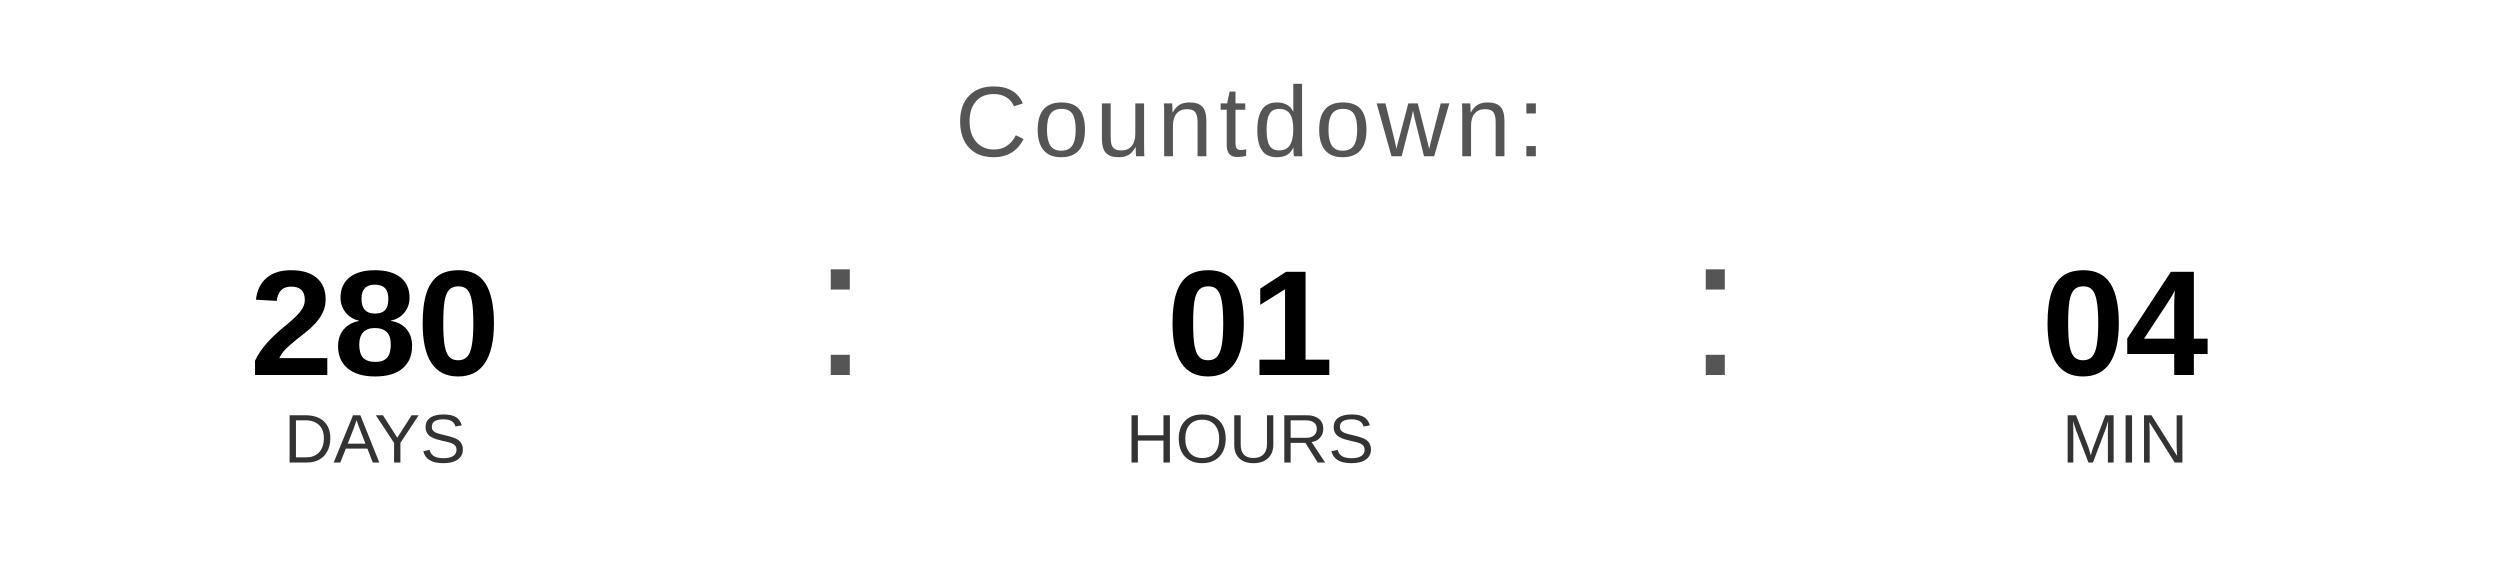
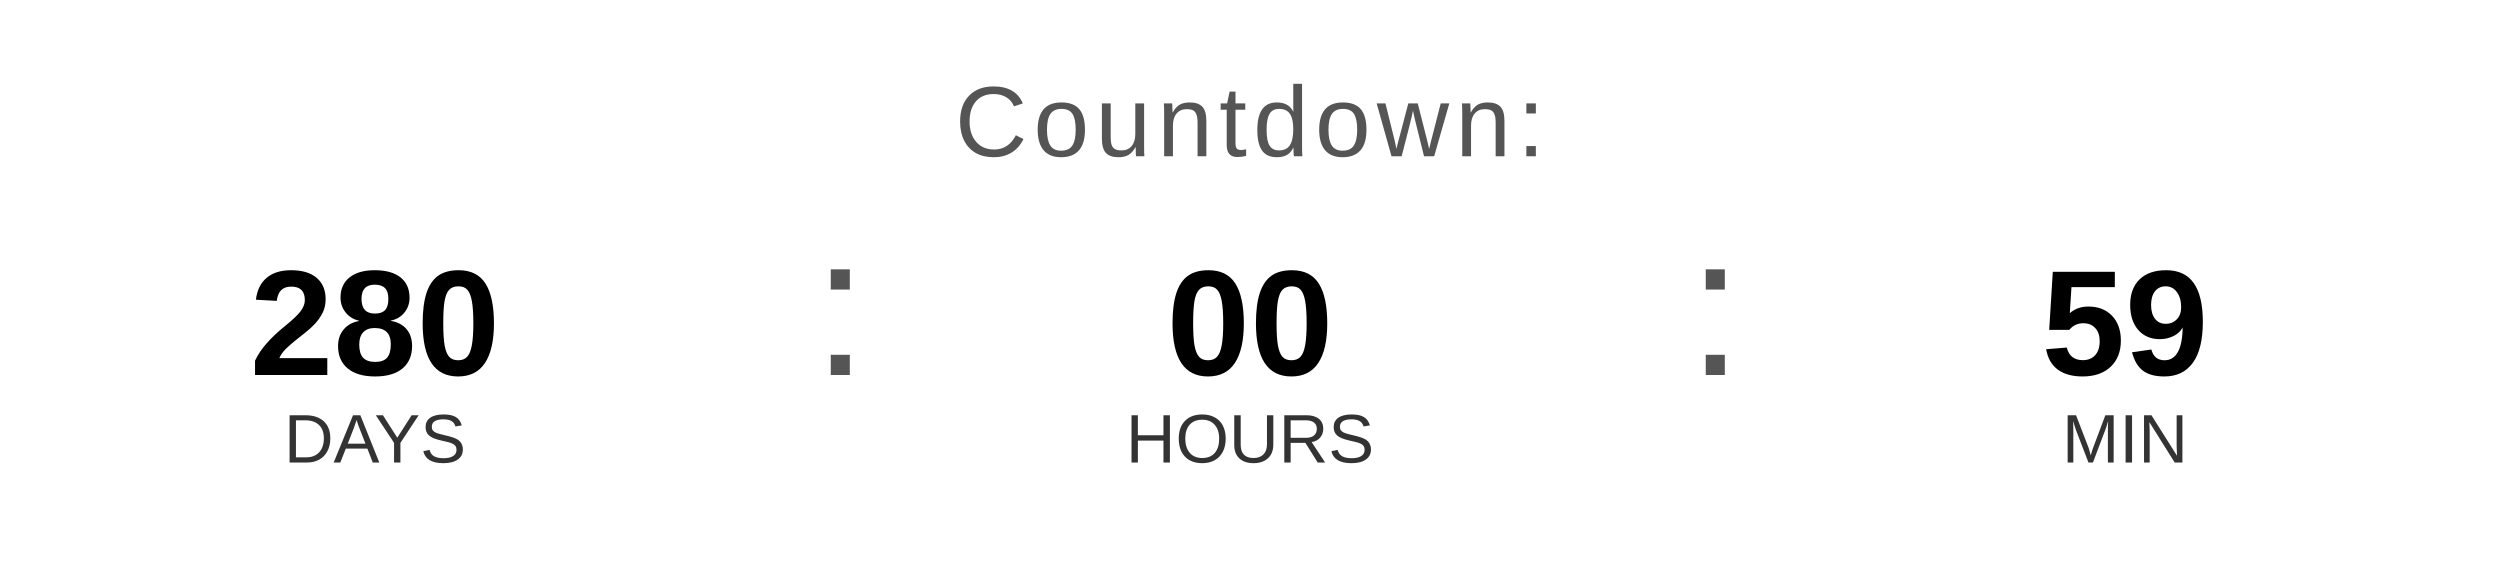
<svg xmlns="http://www.w3.org/2000/svg" width="400" height="90" viewBox="0 0 400 90">
  <text x="200" y="25" font-family="Arial, Helvetica, sans-serif" font-size="16" fill="#555555" text-anchor="middle" letter-spacing="1">
    Countdown:
  </text>
  <text x="60" y="60" font-family="Arial, Helvetica, sans-serif" font-size="24" font-weight="bold" fill="#000000" text-anchor="middle">280</text>
  <text x="60" y="74" font-family="Arial, Helvetica, sans-serif" font-size="11" fill="#333333" text-anchor="middle">DAYS</text>
  <text x="130" y="60" font-family="Arial, sans-serif" font-size="32" fill="#555555">:</text>
-   <text x="200" y="60" font-family="Arial, Helvetica, sans-serif" font-size="24" font-weight="bold" fill="#000000" text-anchor="middle">01</text>
+   <text x="200" y="60" font-family="Arial, Helvetica, sans-serif" font-size="24" font-weight="bold" fill="#000000" text-anchor="middle">00</text>
  <text x="200" y="74" font-family="Arial, Helvetica, sans-serif" font-size="11" fill="#333333" text-anchor="middle">HOURS</text>
  <text x="270" y="60" font-family="Arial, sans-serif" font-size="32" fill="#555555">:</text>
-   <text x="340" y="60" font-family="Arial, Helvetica, sans-serif" font-size="24" font-weight="bold" fill="#000000" text-anchor="middle">04</text>
+   <text x="340" y="60" font-family="Arial, Helvetica, sans-serif" font-size="24" font-weight="bold" fill="#000000" text-anchor="middle">59</text>
  <text x="340" y="74" font-family="Arial, Helvetica, sans-serif" font-size="11" fill="#333333" text-anchor="middle">MIN</text>
</svg>
